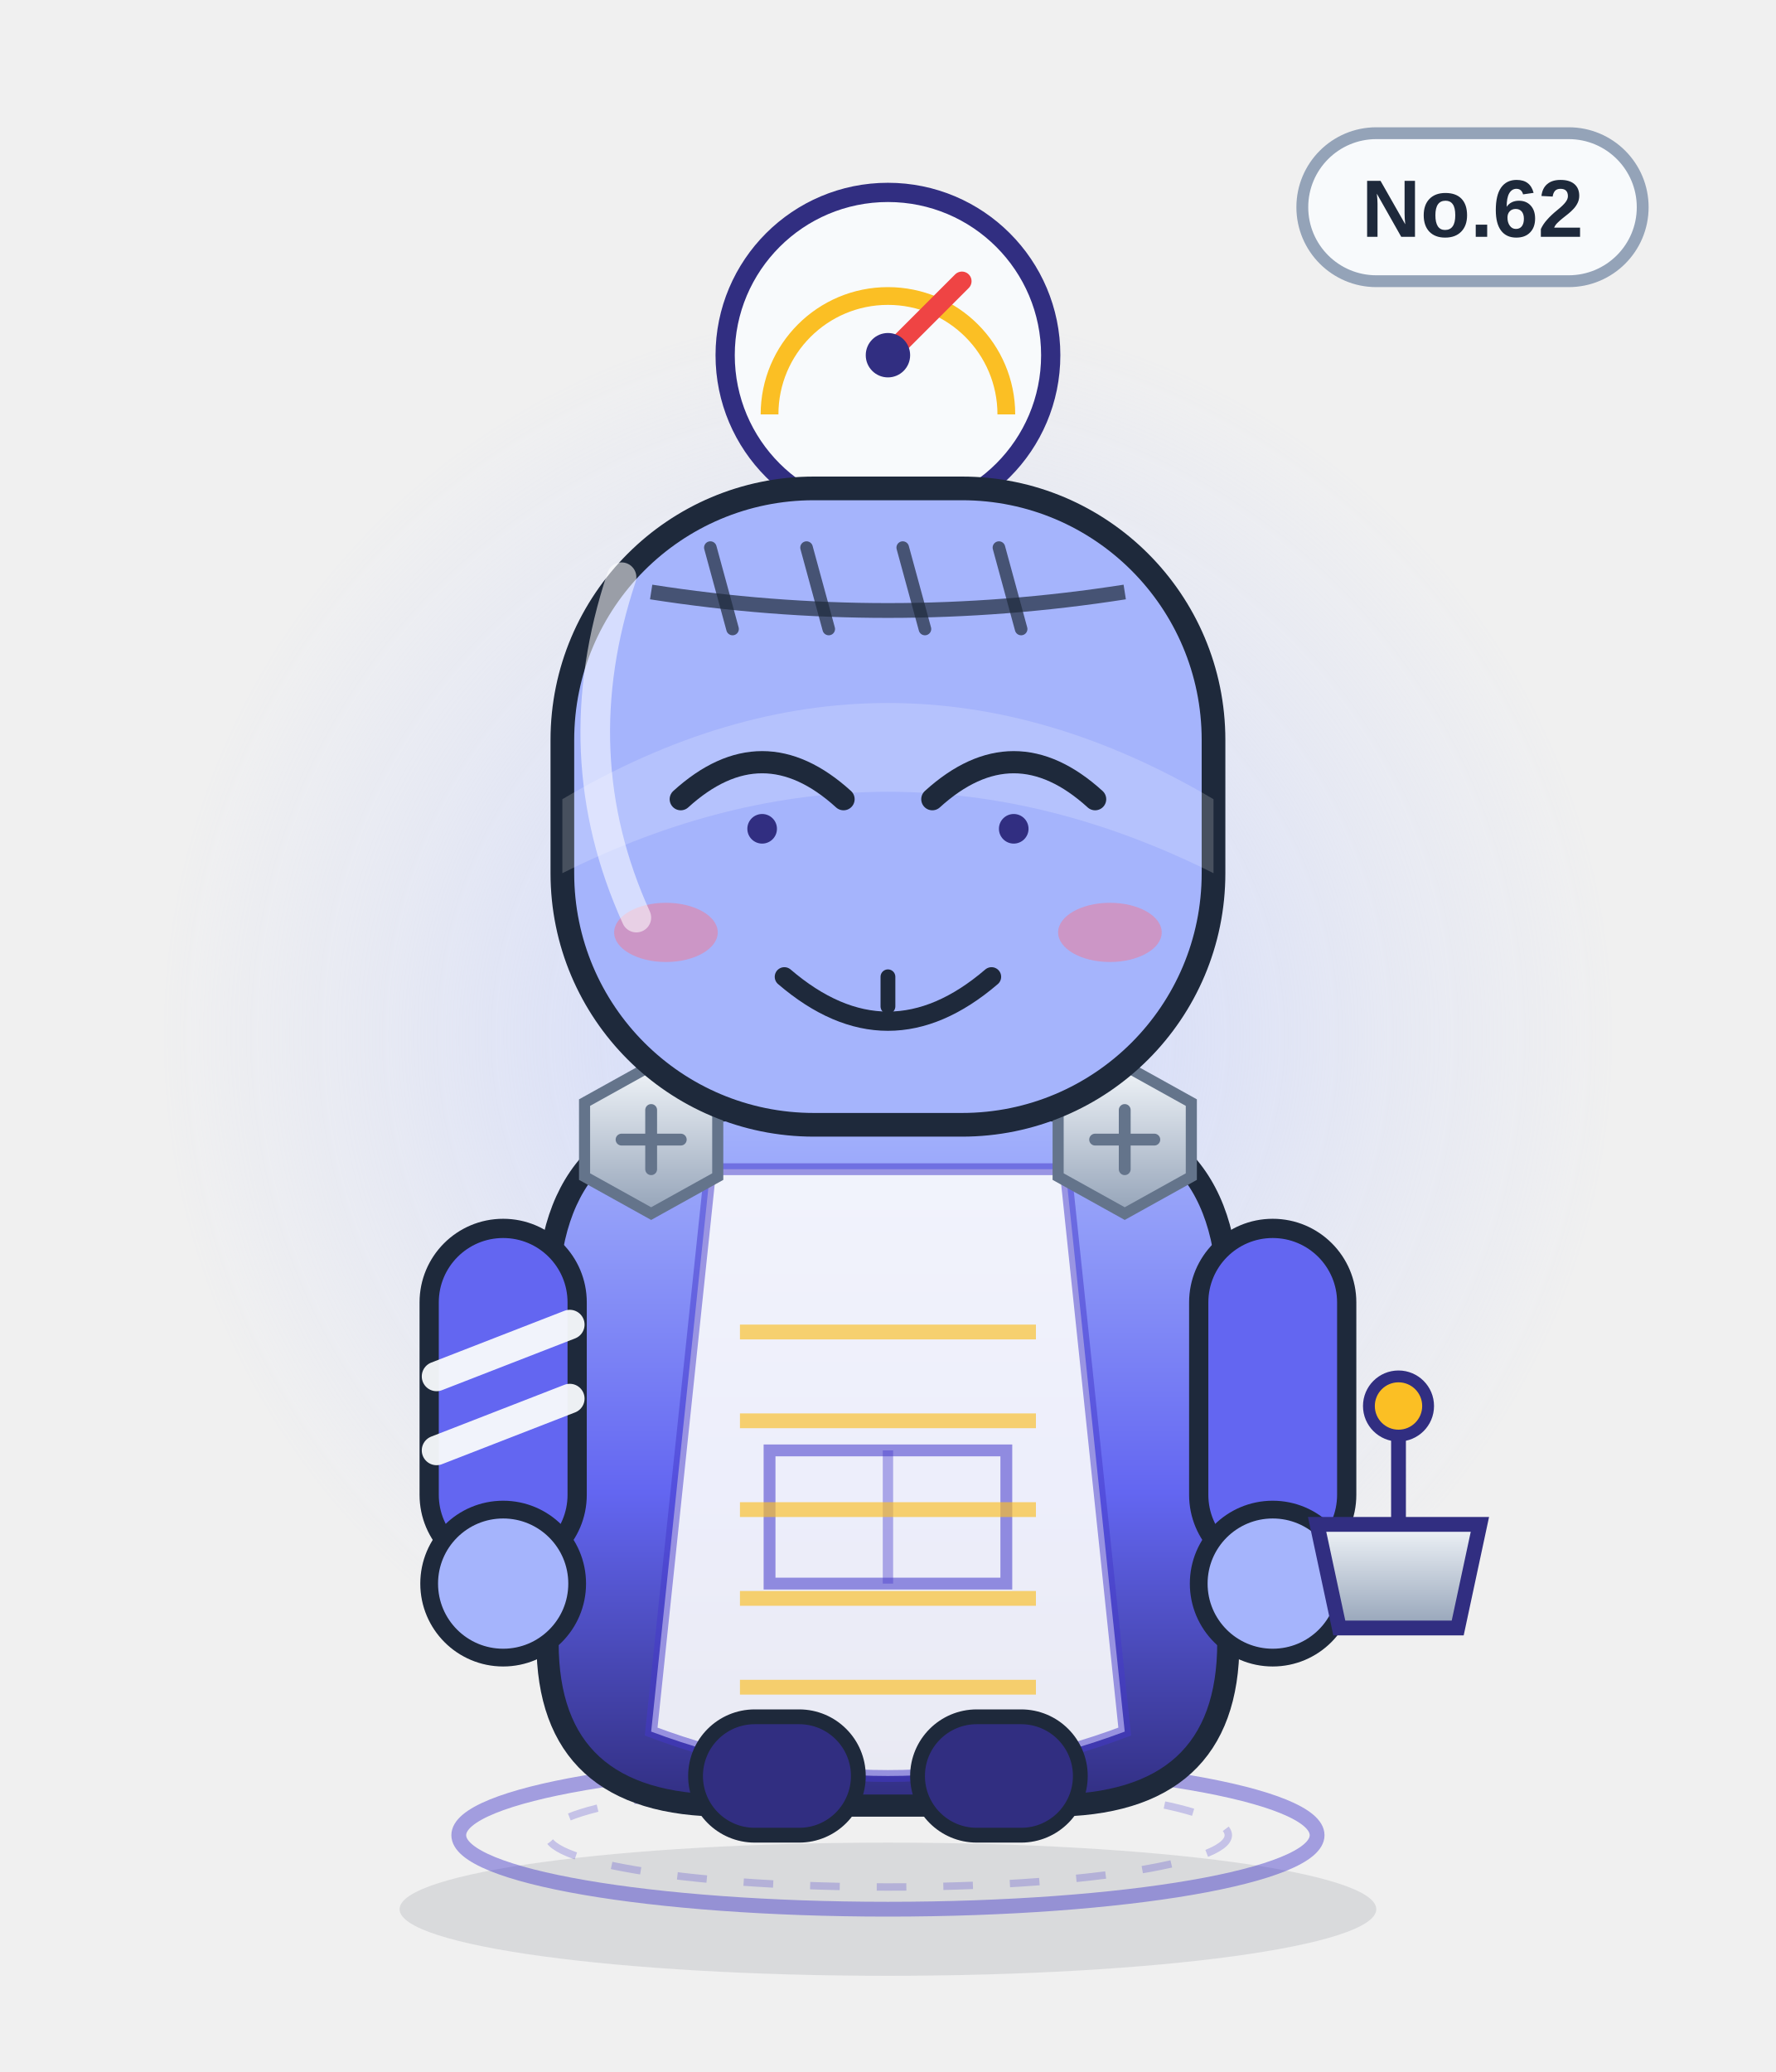
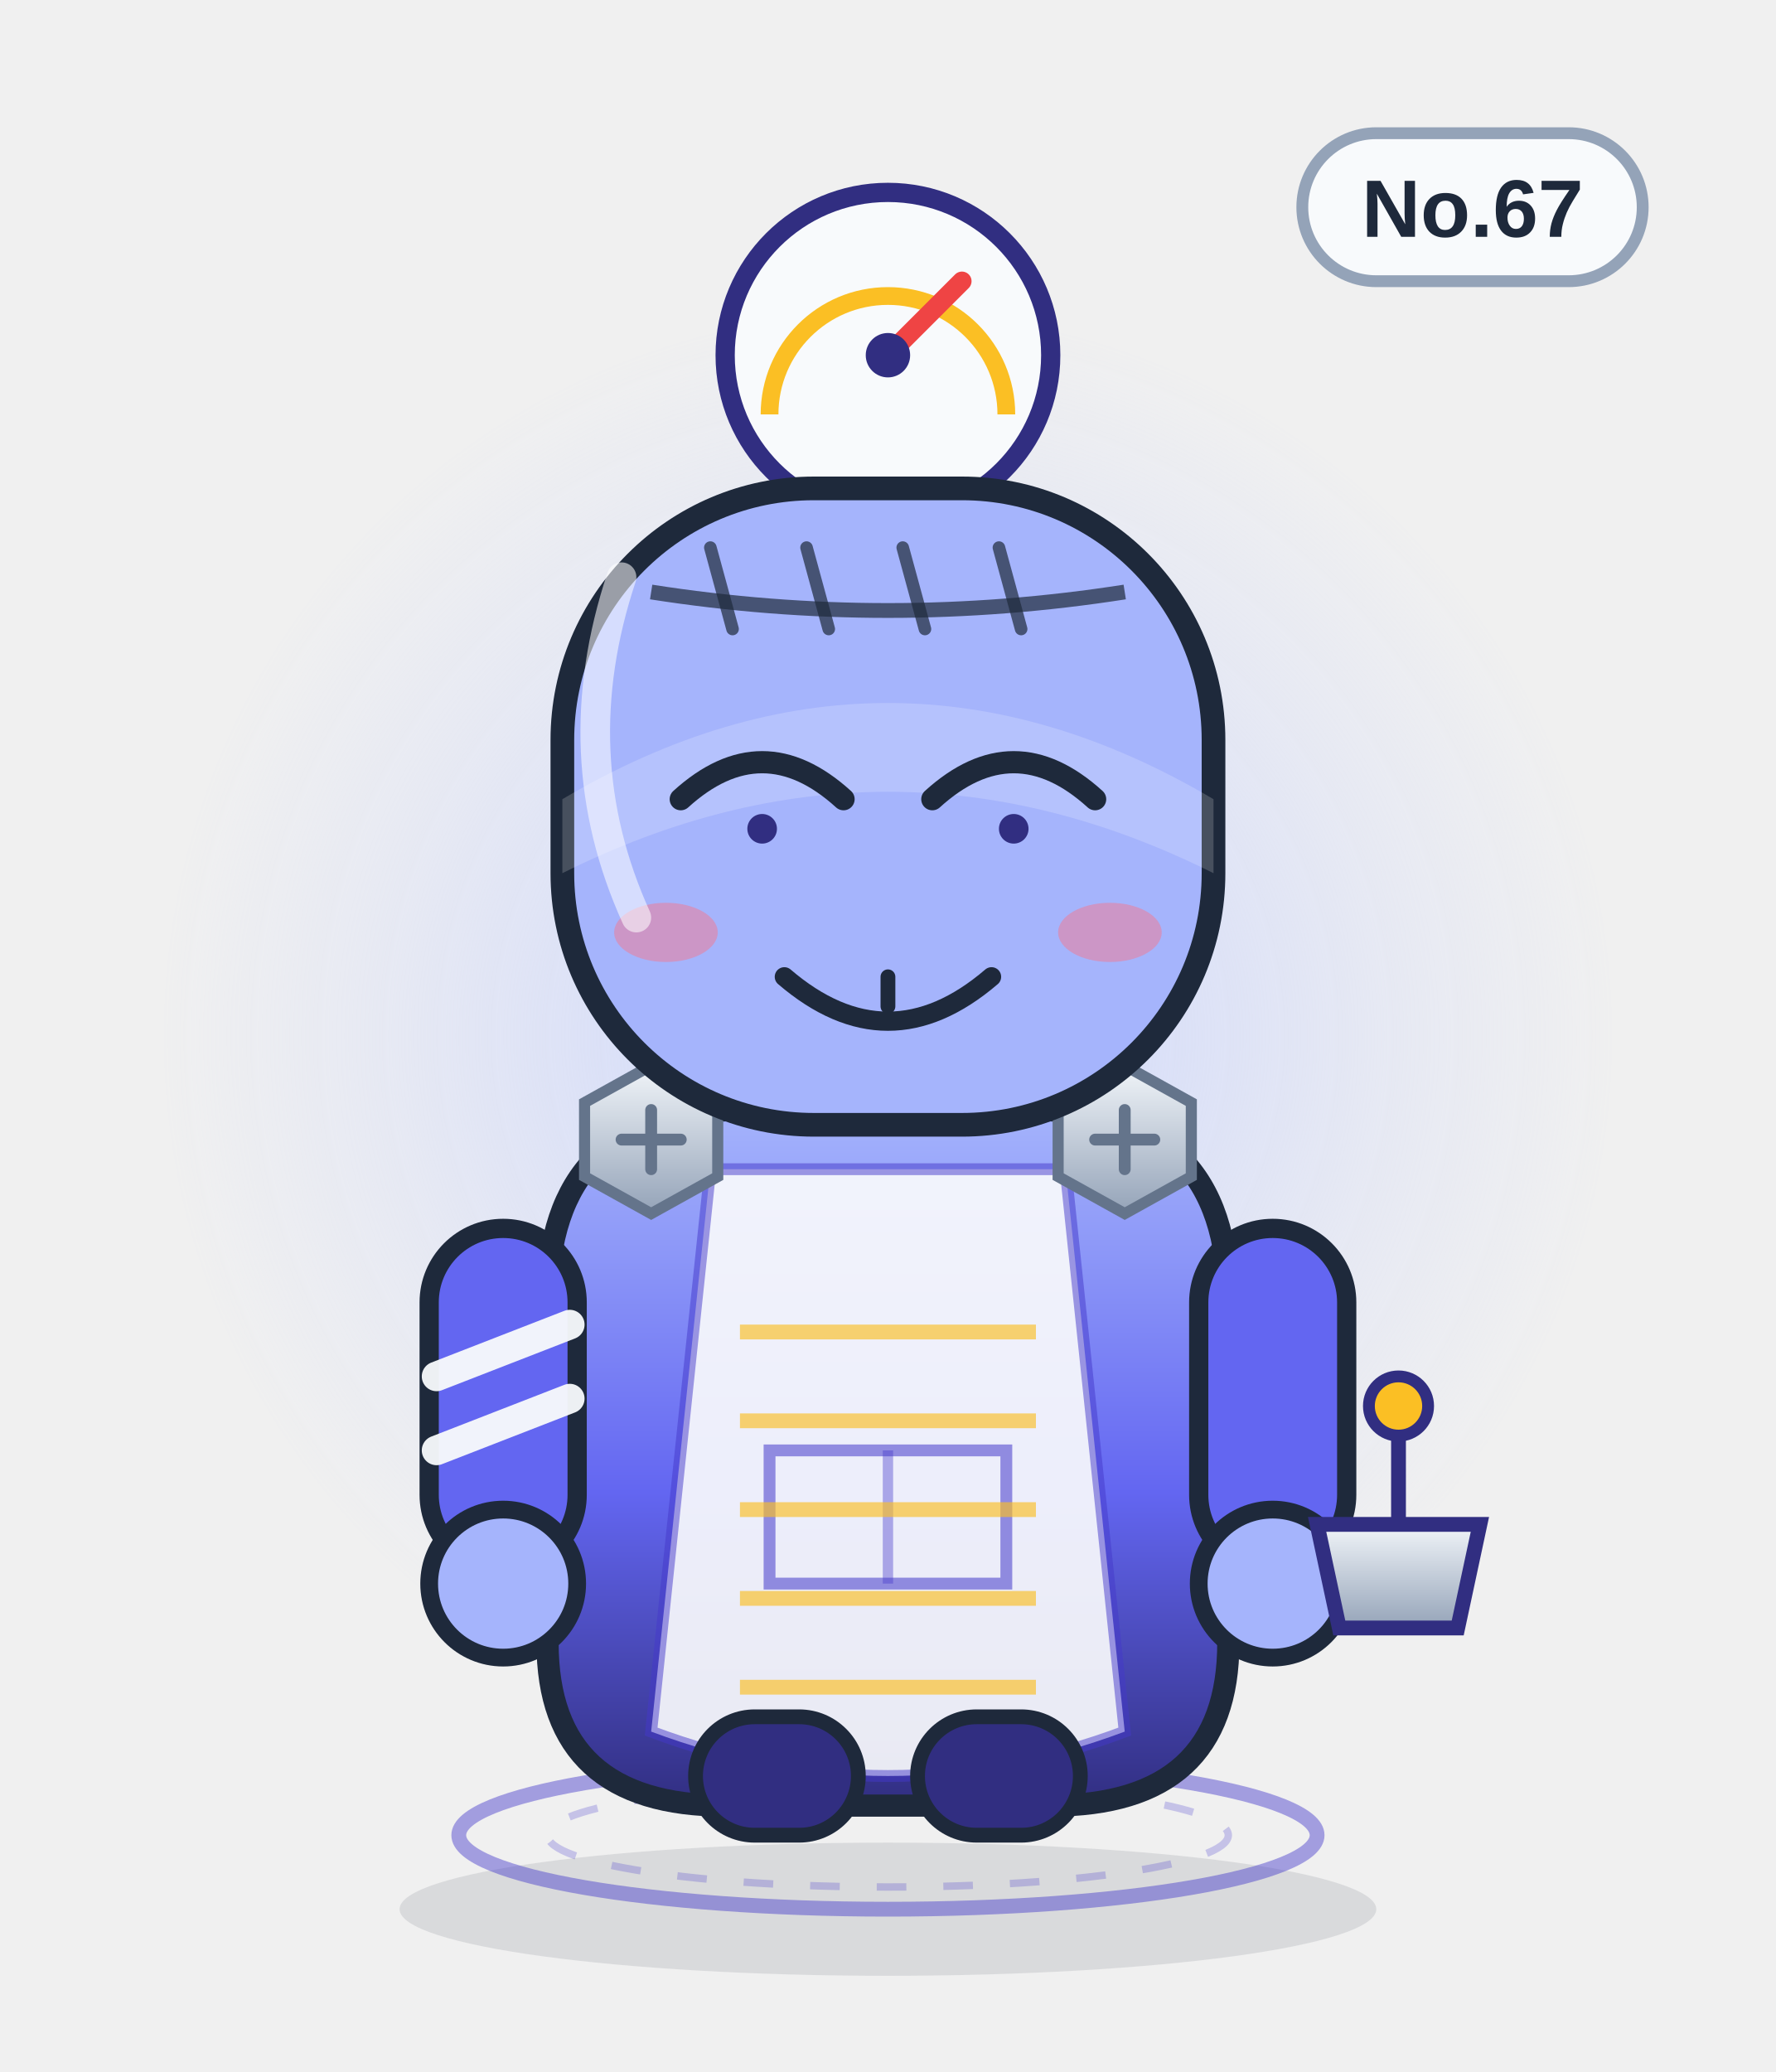
<svg xmlns="http://www.w3.org/2000/svg" viewBox="0 0 240 280" width="240" height="280" role="img" aria-label="扭秤妖">
  <defs>
    <linearGradient id="body" x1="0" y1="0" x2="0" y2="1">
      <stop offset="0" stop-color="#a5b4fc" />
      <stop offset=".55" stop-color="#6366f1" />
      <stop offset="1" stop-color="#312e81" />
    </linearGradient>
    <linearGradient id="glass" x1="0" y1="0" x2="1" y2="1">
      <stop offset="0" stop-color="#ffffff" stop-opacity=".75" />
      <stop offset=".45" stop-color="#ffffff" stop-opacity=".08" />
      <stop offset="1" stop-color="#ffffff" stop-opacity=".35" />
    </linearGradient>
    <linearGradient id="metal" x1="0" y1="0" x2="0" y2="1">
      <stop offset="0" stop-color="#f1f5f9" />
      <stop offset="1" stop-color="#94a3b8" />
    </linearGradient>
    <radialGradient id="halo">
      <stop offset="0" stop-color="#c7d2fe" stop-opacity=".85" />
      <stop offset=".7" stop-color="#c7d2fe" stop-opacity=".22" />
      <stop offset="1" stop-color="#c7d2fe" stop-opacity="0" />
    </radialGradient>
    <radialGradient id="glow">
      <stop offset="0" stop-color="#fbbf24" stop-opacity=".9" />
      <stop offset="1" stop-color="#fbbf24" stop-opacity="0" />
    </radialGradient>
    <linearGradient id="robe" x1="0" y1="0" x2="0" y2="1">
      <stop offset="0" stop-color="#ffffff" />
      <stop offset="1" stop-color="#dbe4f0" />
    </linearGradient>
  </defs>
  <ellipse cx="120" cy="258" rx="66" ry="9" fill="#0f172a" opacity=".10" />
  <circle cx="120" cy="140" r="98" fill="url(#halo)" />
  <ellipse cx="120" cy="248" rx="58" ry="10" fill="none" stroke="#4338ca" stroke-width="2" opacity=".45" />
  <ellipse cx="120" cy="248" rx="46" ry="7" fill="none" stroke="#4338ca" stroke-width="1" opacity=".25" stroke-dasharray="4 5" />
  <g>
    <rect x="176" y="18" width="46" height="20" rx="10" fill="#f8fafc" stroke="#94a3b8" stroke-width="1.6" />
-     <text x="199" y="32" text-anchor="middle" font-family="Arial,Helvetica,sans-serif" font-size="11" font-weight="bold" fill="#1e293b">No.62</text>
+     <text x="199" y="32" text-anchor="middle" font-family="Arial,Helvetica,sans-serif" font-size="11" font-weight="bold" fill="#1e293b">No.67</text>
  </g>
  <circle cx="120" cy="48" r="22" fill="#f8fafc" stroke="#312e81" stroke-width="2.6" />
  <path d="M104 56 a16 16 0 0 1 32 0" fill="none" stroke="#fbbf24" stroke-width="2.4" />
  <path d="M120 48 l10 -10" stroke="#ef4444" stroke-width="2.6" stroke-linecap="round" />
  <circle cx="120" cy="48" r="3" fill="#312e81" />
  <path d="M74 176 q0 -26 26 -26 h40 q26 0 26 26 v46 q0 22 -24 22 h-44 q-24 0 -24 -22z" fill="url(#body)" stroke="#1e293b" stroke-width="3" />
  <path d="M96 158 h48 l8 76 q-32 12 -64 0z" fill="#f8fafc" opacity=".92" />
  <path d="M96 158 h48 l8 76 q-32 12 -64 0z" fill="none" stroke="#4338ca" stroke-width="1.6" opacity=".5" />
  <path d="M104 196 h32 v18 h-32z" fill="none" stroke="#4338ca" stroke-width="1.6" opacity=".55" />
  <path d="M120 196 v18" stroke="#4338ca" stroke-width="1.4" opacity=".4" />
  <g>
    <rect x="58" y="166" width="20" height="46" rx="10" fill="#6366f1" stroke="#1e293b" stroke-width="2.6" />
    <rect x="162" y="166" width="20" height="46" rx="10" fill="#6366f1" stroke="#1e293b" stroke-width="2.6" />
    <circle cx="68" cy="214" r="10" fill="#a5b4fc" stroke="#1e293b" stroke-width="2.4" />
    <circle cx="172" cy="214" r="10" fill="#a5b4fc" stroke="#1e293b" stroke-width="2.4" />
    <path d="M59 186 l18 -7 M59 196 l18 -7" stroke="#f8fafc" stroke-width="4" stroke-linecap="round" opacity=".95" />
  </g>
  <rect x="94" y="232" width="22" height="16" rx="8" fill="#312e81" stroke="#1e293b" stroke-width="2" />
  <rect x="124" y="232" width="22" height="16" rx="8" fill="#312e81" stroke="#1e293b" stroke-width="2" />
  <g transform="translate(88 154)">
    <polygon points="-9,-5 0,-10 9,-5 9,5 0,10 -9,5" fill="url(#metal)" stroke="#64748b" stroke-width="1.5" />
    <path d="M-4 0 H4 M0 -4 V4" stroke="#64748b" stroke-width="1.6" stroke-linecap="round" />
  </g>
  <g transform="translate(152 154)">
    <polygon points="-9,-5 0,-10 9,-5 9,5 0,10 -9,5" fill="url(#metal)" stroke="#64748b" stroke-width="1.5" />
    <path d="M-4 0 H4 M0 -4 V4" stroke="#64748b" stroke-width="1.6" stroke-linecap="round" />
  </g>
  <path d="M100 180 h40" stroke="#fbbf24" stroke-width="2" opacity=".65" />
  <path d="M100 192 h40" stroke="#fbbf24" stroke-width="2" opacity=".65" />
  <path d="M100 204 h40" stroke="#fbbf24" stroke-width="2" opacity=".65" />
  <path d="M100 216 h40" stroke="#fbbf24" stroke-width="2" opacity=".65" />
  <path d="M100 228 h40" stroke="#fbbf24" stroke-width="2" opacity=".65" />
  <rect x="76" y="66" width="88" height="86" rx="34" fill="#a5b4fc" stroke="#1e293b" stroke-width="3.2" />
  <path d="M76 108 q44 -26 88 0 v10 q-44 -22 -88 0z" fill="#fff" opacity=".18" />
  <path d="M88 80 Q120 85 152 80" fill="none" stroke="#1e293b" stroke-width="2" opacity=".7" />
  <path d="M96 74 l3 11" stroke="#1e293b" stroke-width="1.7" stroke-linecap="round" opacity=".7" />
  <path d="M109 74 l3 11" stroke="#1e293b" stroke-width="1.7" stroke-linecap="round" opacity=".7" />
  <path d="M122 74 l3 11" stroke="#1e293b" stroke-width="1.7" stroke-linecap="round" opacity=".7" />
  <path d="M135 74 l3 11" stroke="#1e293b" stroke-width="1.7" stroke-linecap="round" opacity=".7" />
  <path d="M92 108 q11 -10 22 0 M126 108 q11 -10 22 0" fill="none" stroke="#1e293b" stroke-width="3" stroke-linecap="round" />
  <circle cx="103" cy="112" r="2" fill="#312e81" />
  <circle cx="137" cy="112" r="2" fill="#312e81" />
  <g transform="translate(0 0)">
    <path d="M106 132 q14 12 28 0" fill="none" stroke="#1e293b" stroke-width="2.6" stroke-linecap="round" />
    <path d="M120 132 v4" stroke="#1e293b" stroke-width="2" stroke-linecap="round" />
  </g>
  <ellipse cx="90" cy="126" rx="7" ry="4" fill="#fb7185" opacity=".45" />
  <ellipse cx="150" cy="126" rx="7" ry="4" fill="#fb7185" opacity=".45" />
  <path d="M178 206 h22 l-3 14 h-16z" fill="url(#metal)" stroke="#312e81" stroke-width="2" />
  <path d="M189 206 v-14" stroke="#312e81" stroke-width="2" />
  <circle cx="189" cy="190" r="4" fill="#fbbf24" stroke="#312e81" stroke-width="1.6" />
  <path d="M84 78 q-8 24 2 46" fill="none" stroke="#fff" stroke-width="4" stroke-linecap="round" opacity=".55" />
</svg>
